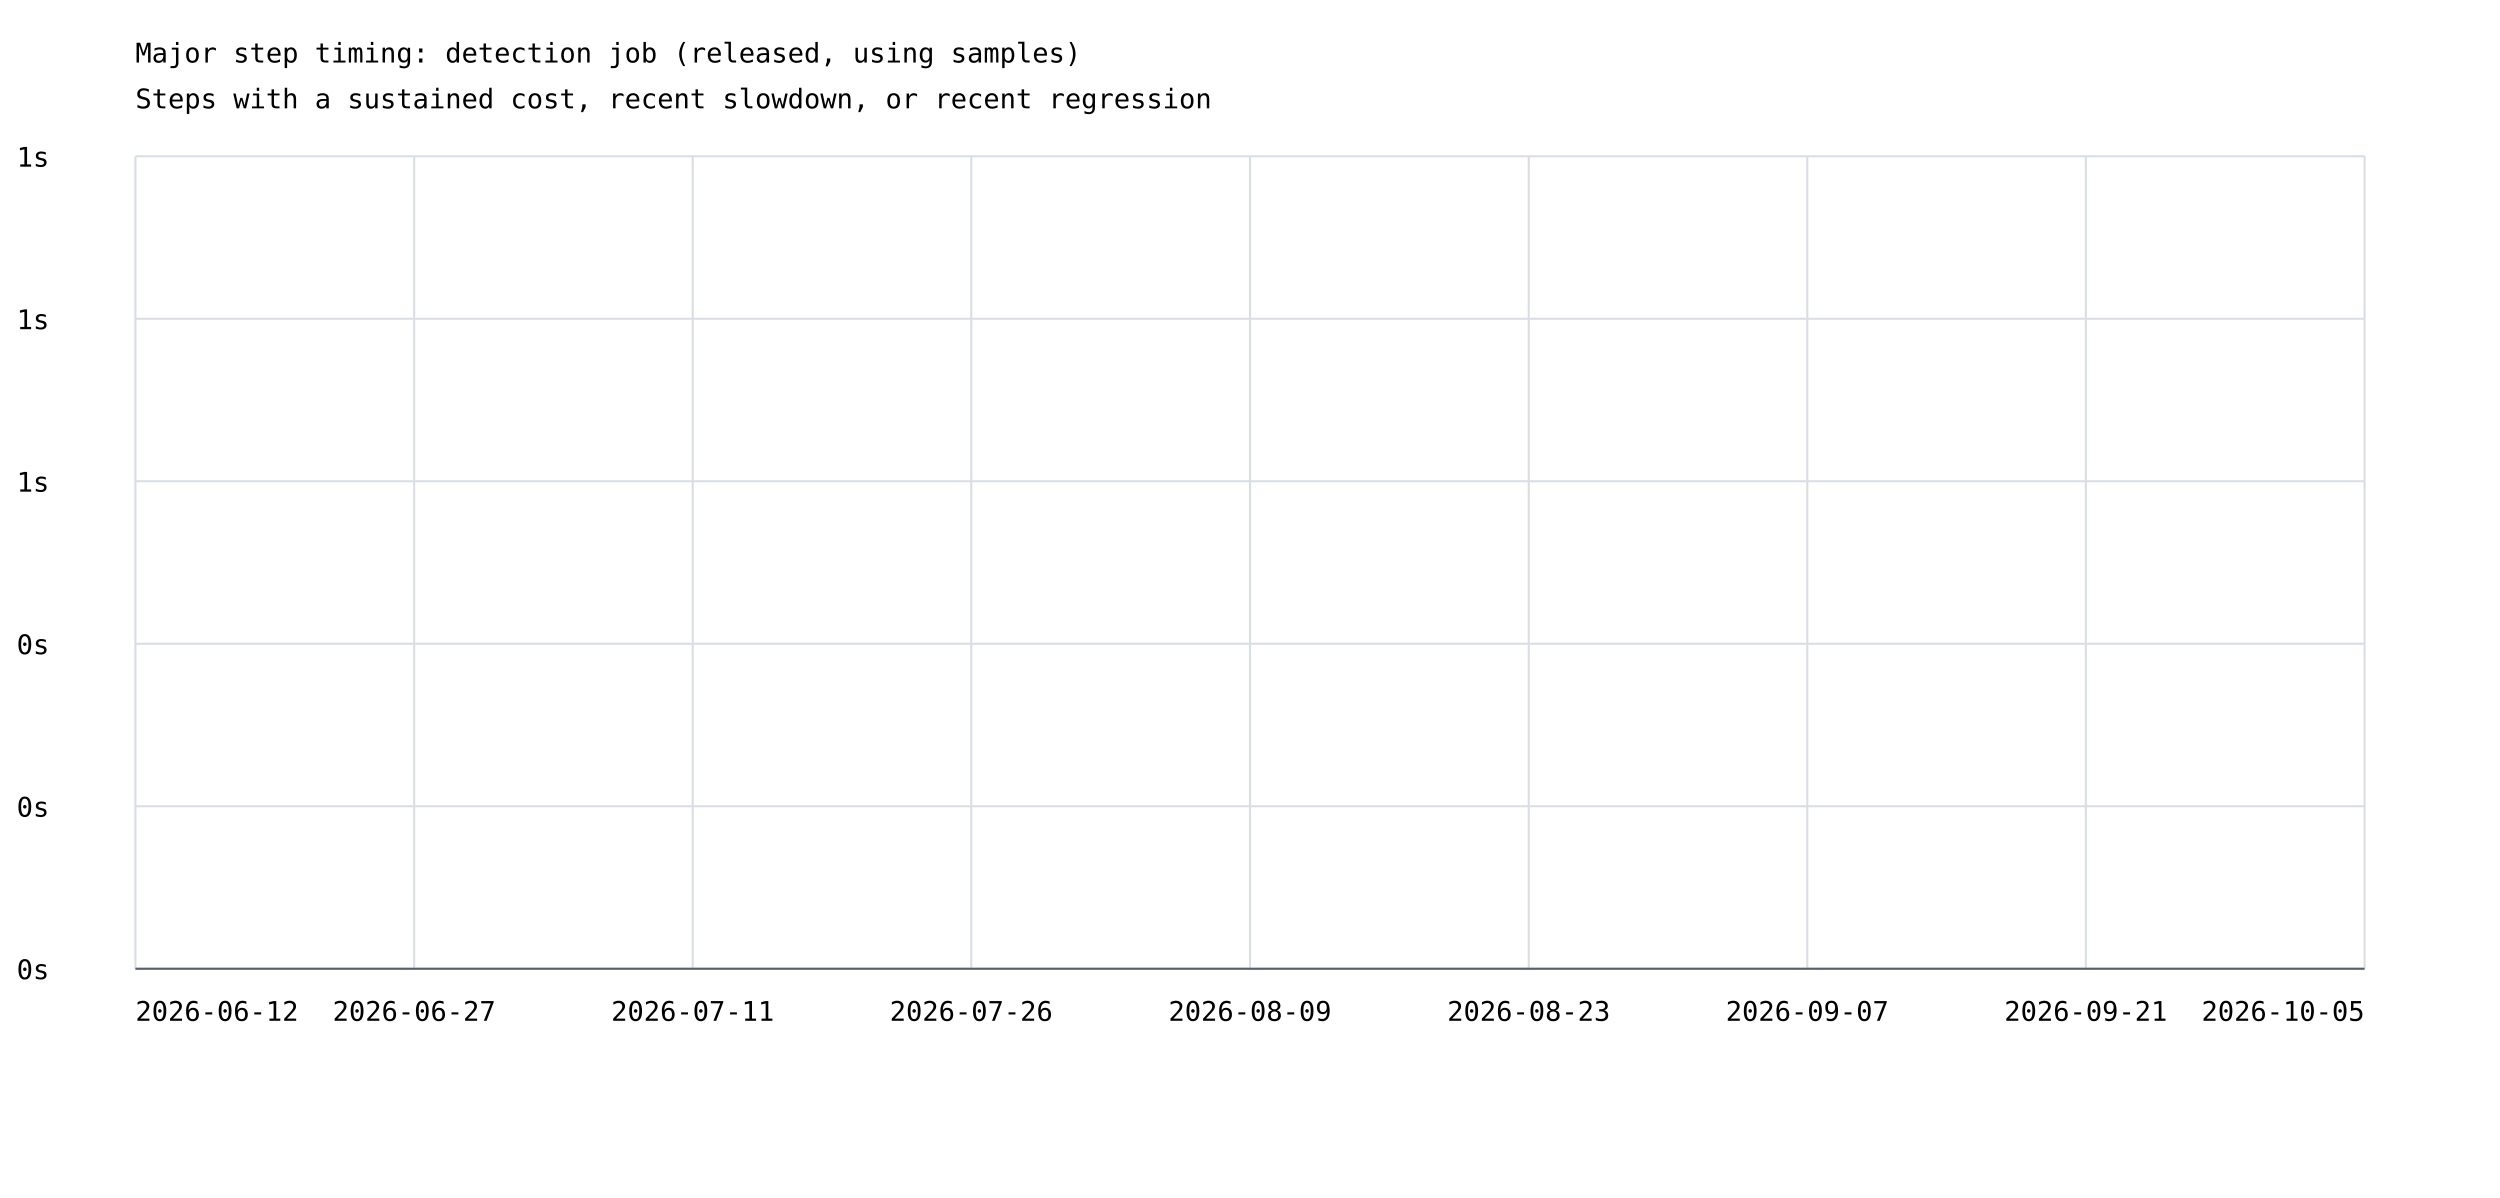
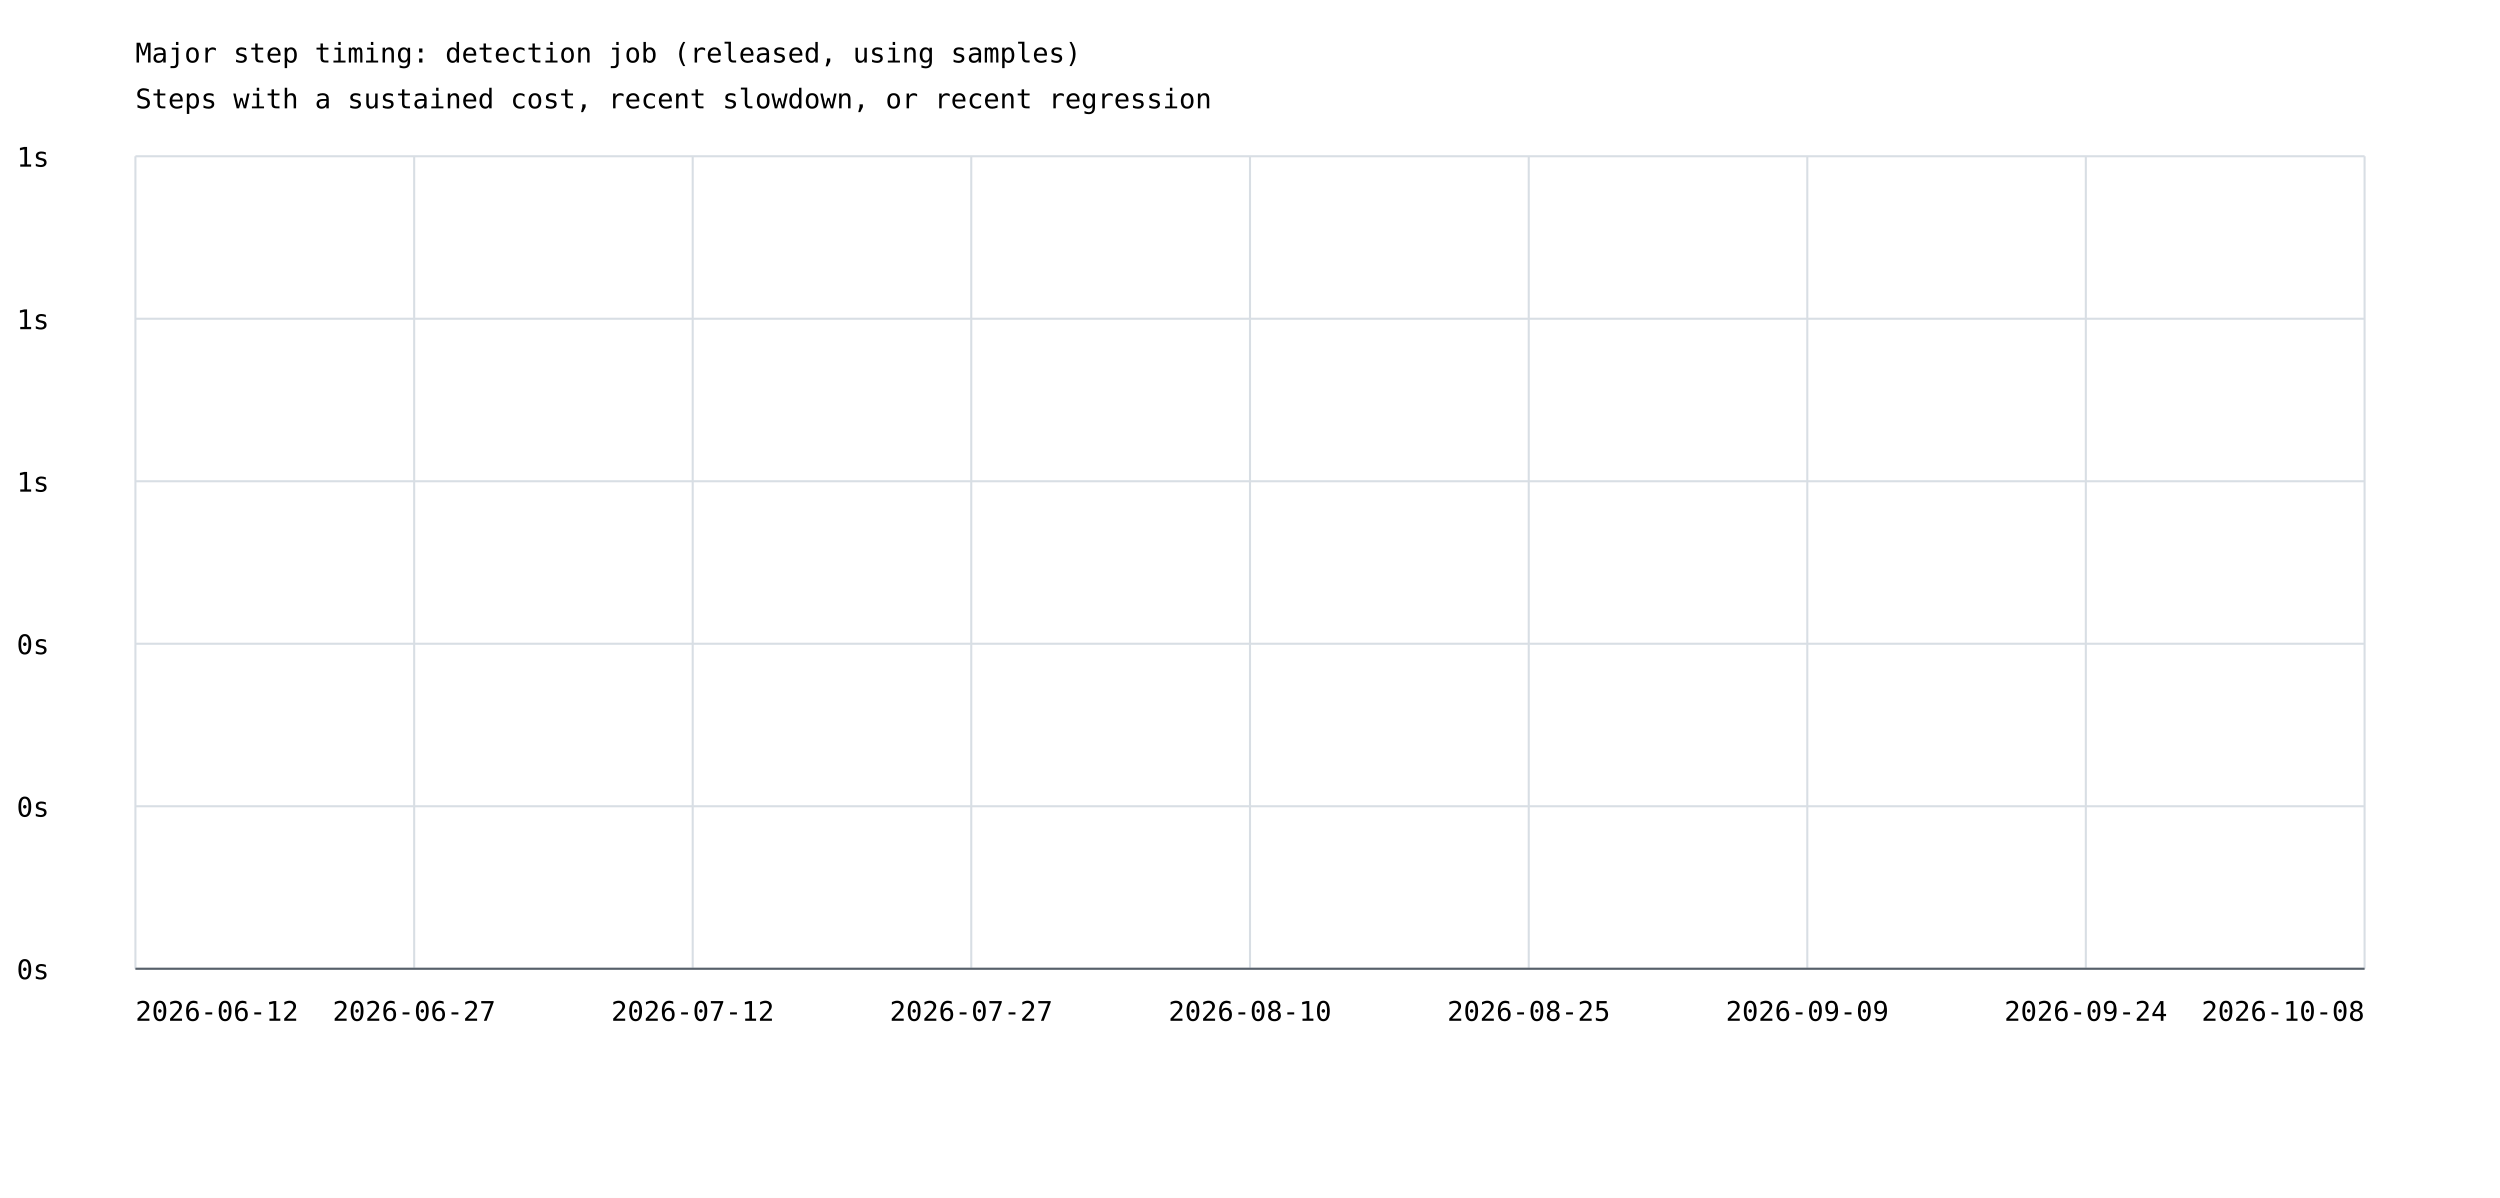
<svg xmlns="http://www.w3.org/2000/svg" width="1200" height="575" viewBox="0 0 1200 575">
  <rect width="100%" height="100%" fill="white" />
  <style>text{font-family:ui-monospace,monospace;font-size:13px}.axis{stroke:#57606a;stroke-width:1}.grid{stroke:#d8dee4;stroke-width:1}</style>
  <text x="65" y="30" font-size="20">Major step timing: detection job (released, using samples)</text>
  <text x="65" y="52">Steps with a sustained cost, recent slowdown, or recent regression</text>
  <line class="grid" x1="65" y1="465.0" x2="1135" y2="465.0" />
  <text x="8" y="470.0">0s</text>
  <line class="grid" x1="65" y1="387.0" x2="1135" y2="387.0" />
  <text x="8" y="392.0">0s</text>
  <line class="grid" x1="65" y1="309.0" x2="1135" y2="309.0" />
  <text x="8" y="314.0">0s</text>
  <line class="grid" x1="65" y1="231.0" x2="1135" y2="231.0" />
  <text x="8" y="236.0">1s</text>
  <line class="grid" x1="65" y1="153.0" x2="1135" y2="153.0" />
  <text x="8" y="158.0">1s</text>
  <line class="grid" x1="65" y1="75.0" x2="1135" y2="75.0" />
  <text x="8" y="80.0">1s</text>
  <line class="grid" x1="65.0" y1="75" x2="65.0" y2="465" />
  <line class="grid" x1="198.8" y1="75" x2="198.8" y2="465" />
  <line class="grid" x1="332.5" y1="75" x2="332.5" y2="465" />
  <line class="grid" x1="466.2" y1="75" x2="466.2" y2="465" />
  <line class="grid" x1="600.0" y1="75" x2="600.0" y2="465" />
  <line class="grid" x1="733.8" y1="75" x2="733.8" y2="465" />
  <line class="grid" x1="867.5" y1="75" x2="867.5" y2="465" />
  <line class="grid" x1="1001.2" y1="75" x2="1001.2" y2="465" />
  <line class="grid" x1="1135.0" y1="75" x2="1135.0" y2="465" />
  <text x="65.0" y="490" text-anchor="start">2026-06-12</text>
  <text x="198.8" y="490" text-anchor="middle">2026-06-27</text>
-   <text x="332.5" y="490" text-anchor="middle">2026-07-11</text>
-   <text x="466.2" y="490" text-anchor="middle">2026-07-26</text>
-   <text x="600.0" y="490" text-anchor="middle">2026-08-09</text>
-   <text x="733.8" y="490" text-anchor="middle">2026-08-23</text>
-   <text x="867.5" y="490" text-anchor="middle">2026-09-07</text>
-   <text x="1001.2" y="490" text-anchor="middle">2026-09-21</text>
-   <text x="1135.0" y="490" text-anchor="end">2026-10-05</text>
+   <text x="332.5" y="490" text-anchor="middle">2026-07-12</text>
+   <text x="466.2" y="490" text-anchor="middle">2026-07-27</text>
+   <text x="600.0" y="490" text-anchor="middle">2026-08-10</text>
+   <text x="733.8" y="490" text-anchor="middle">2026-08-25</text>
+   <text x="867.5" y="490" text-anchor="middle">2026-09-09</text>
+   <text x="1001.2" y="490" text-anchor="middle">2026-09-24</text>
+   <text x="1135.0" y="490" text-anchor="end">2026-10-08</text>
  <line class="axis" x1="65" y1="465" x2="1135" y2="465" />
</svg>
